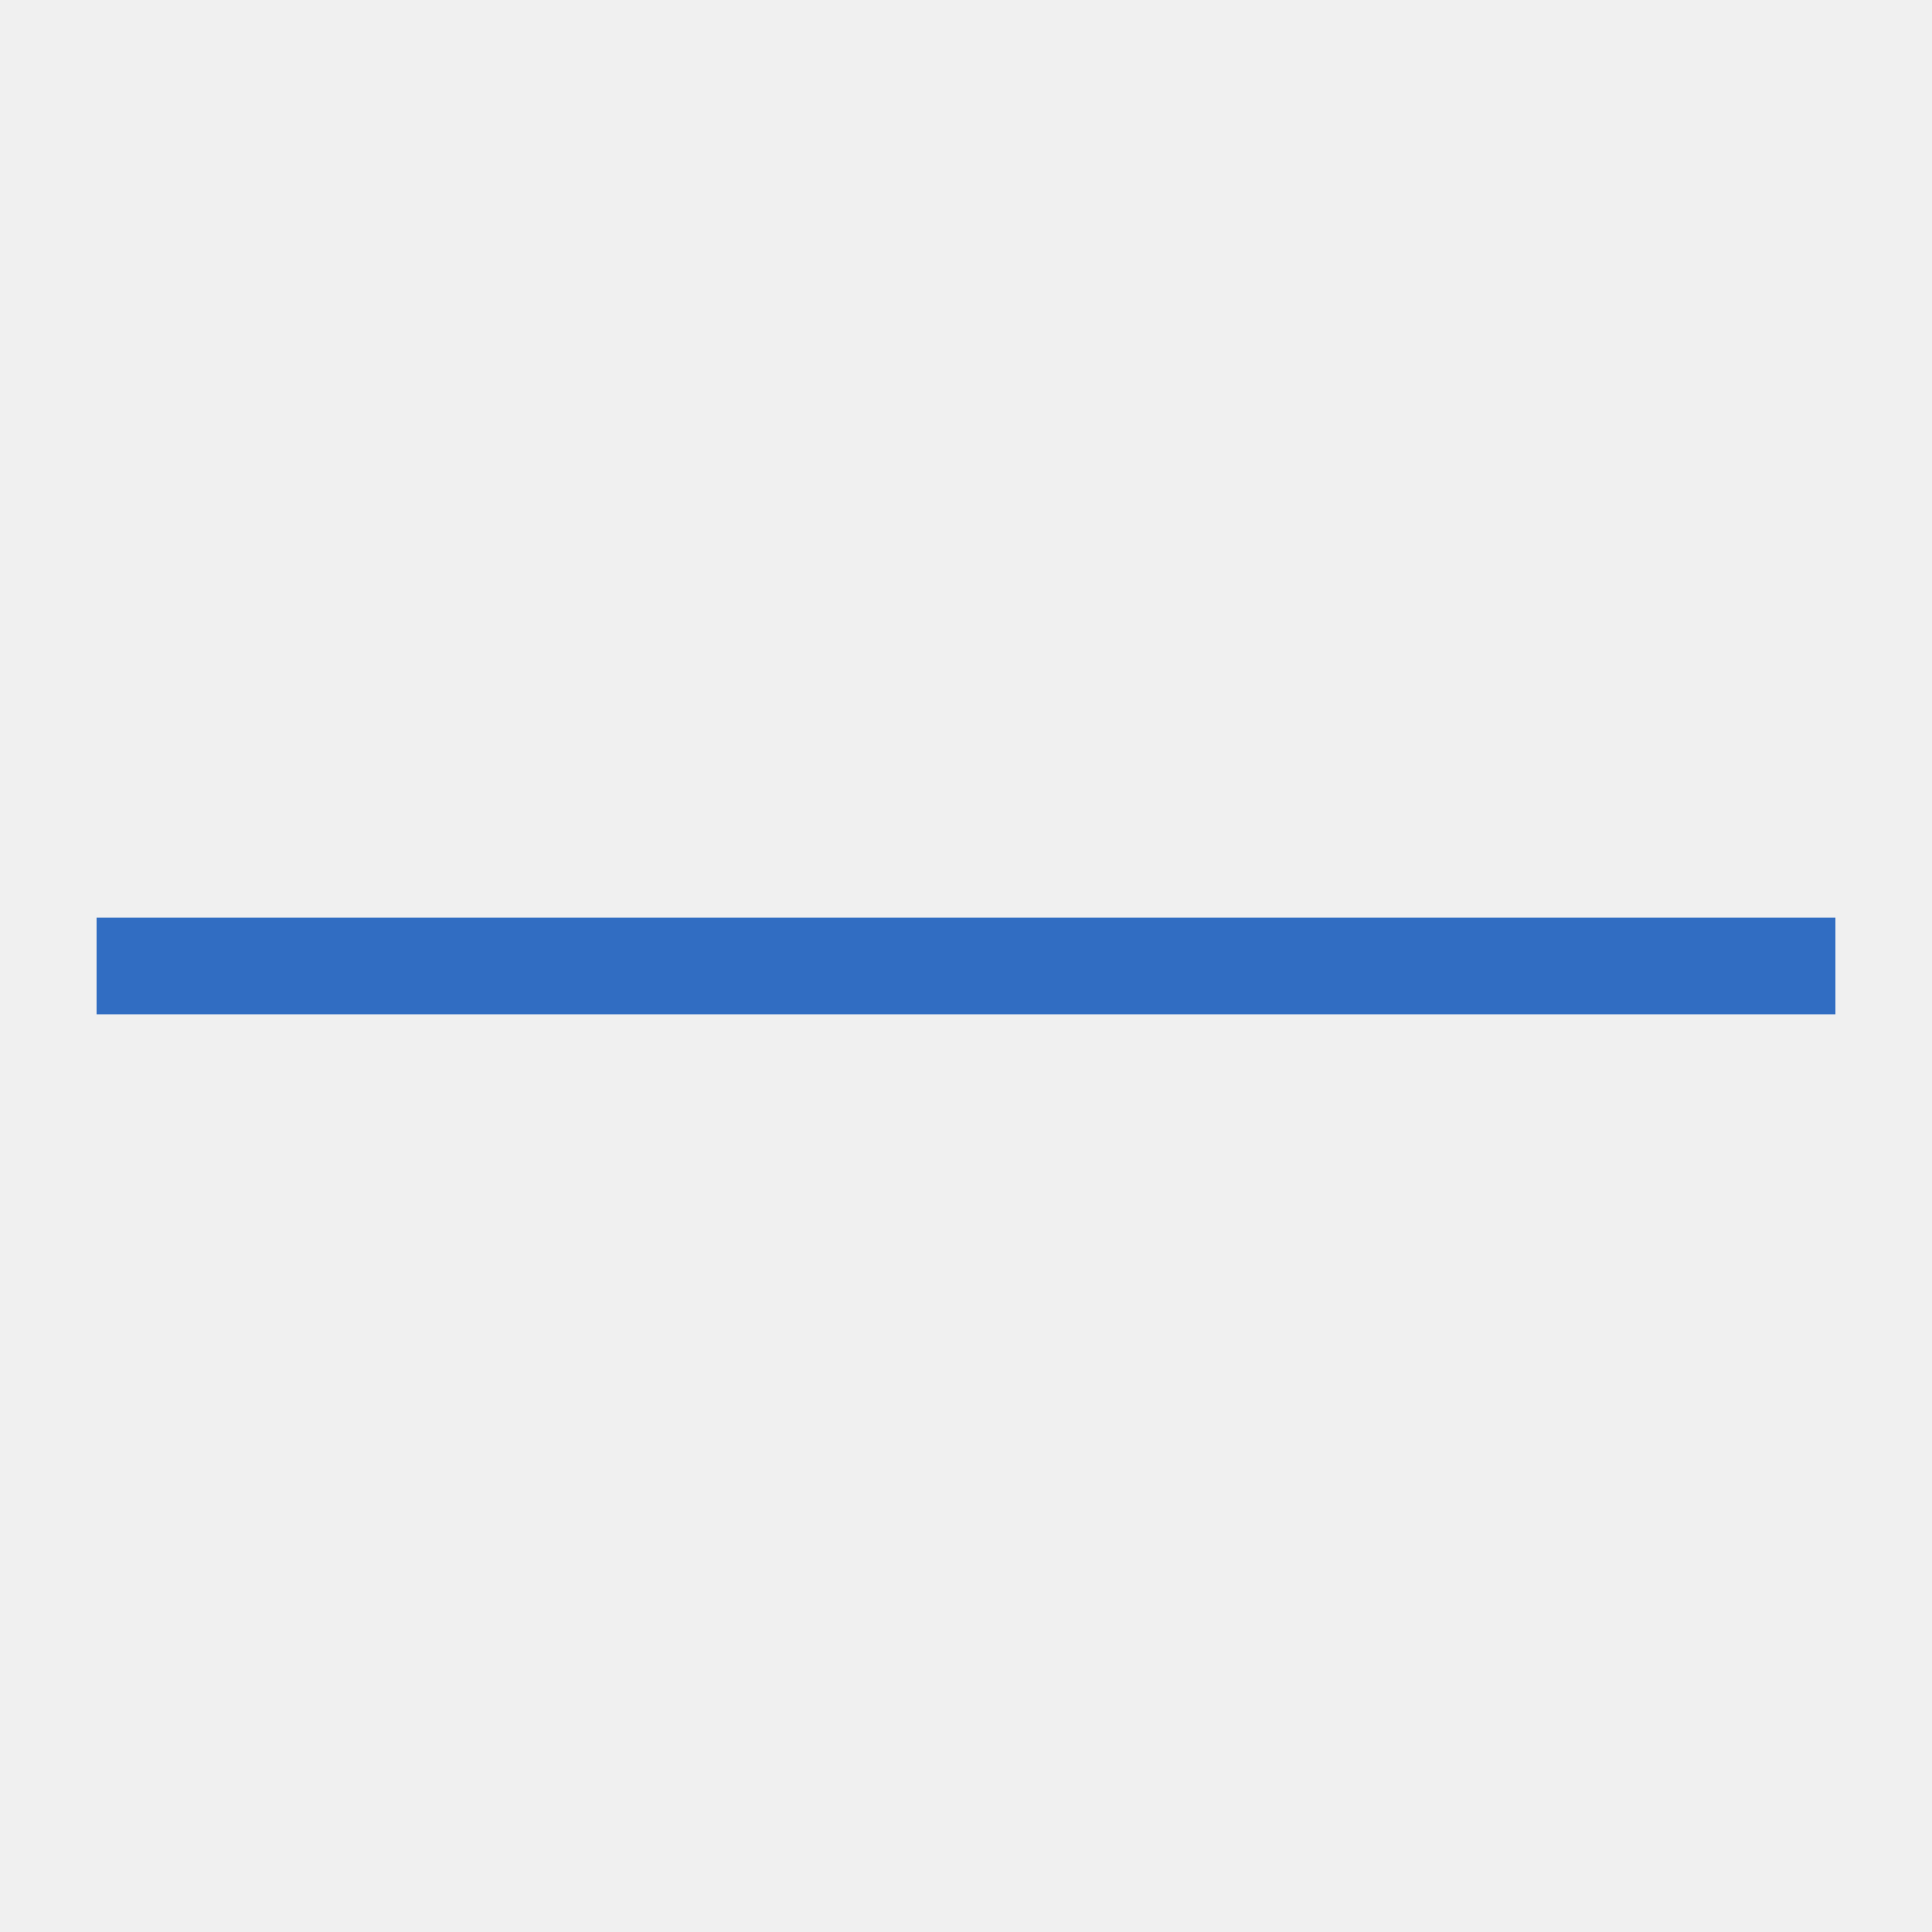
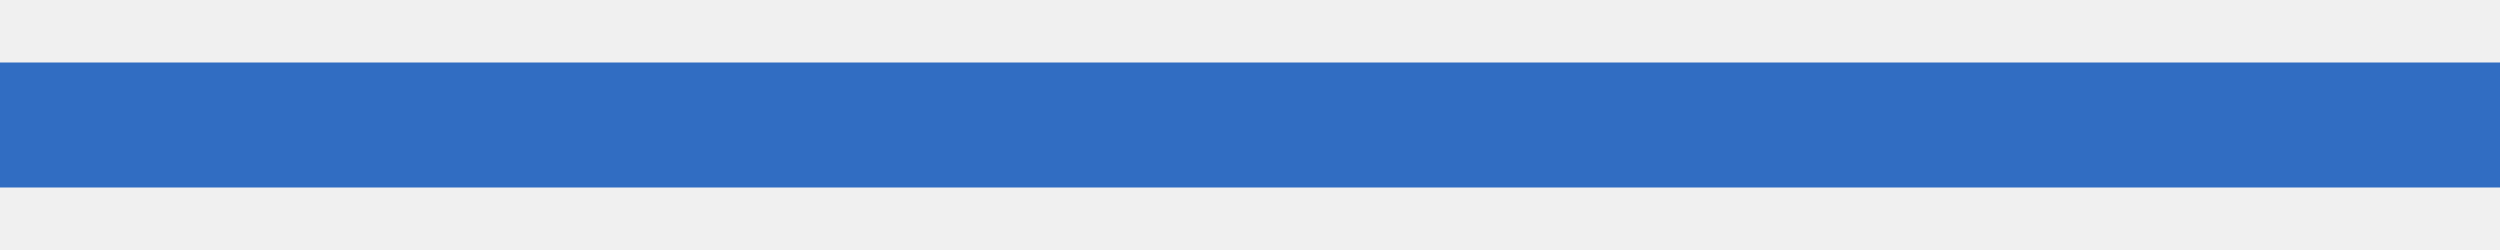
- <svg xmlns="http://www.w3.org/2000/svg" width="20" height="20" fill="none">
-   <g clip-path="url(#a)">
-     <path d="M1 10h18" stroke="#316DC2" />
-   </g>
-   <defs>
-     <clipPath id="a">
-       <path fill="#fff" transform="translate(1 9)" d="M0 0h18v2H0z" />
-     </clipPath>
-   </defs>
+ <svg xmlns="http://www.w3.org/2000/svg" width="20" height="2" fill="none">
+   <path d="M0 1H10H20" stroke="#316DC2" />
</svg>
